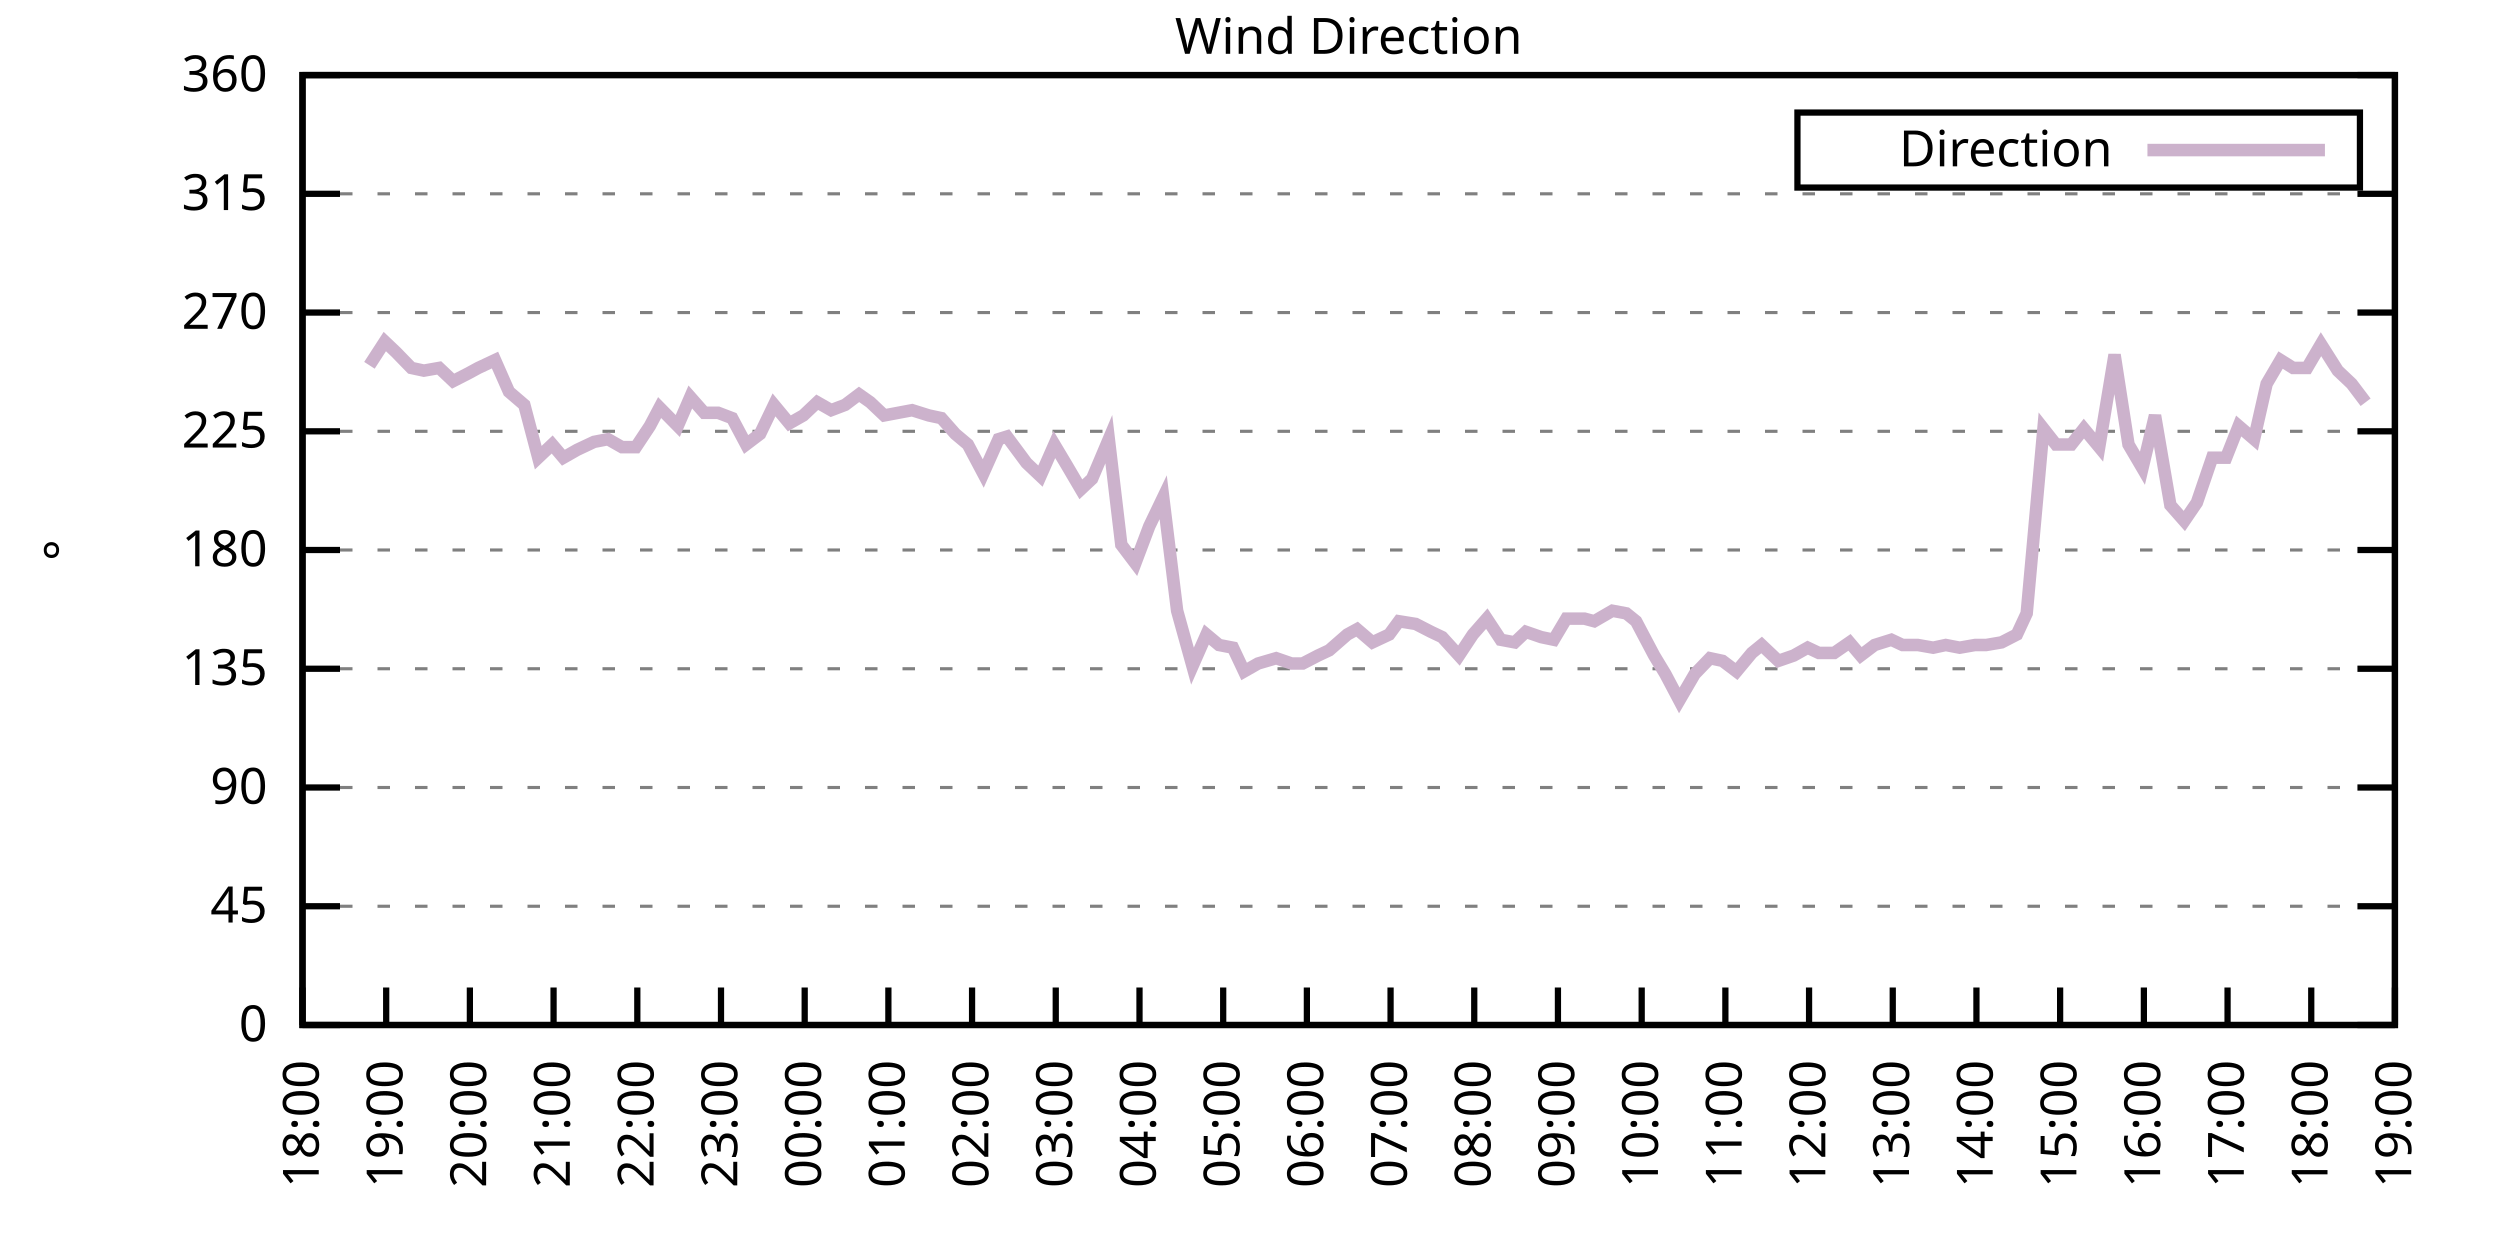
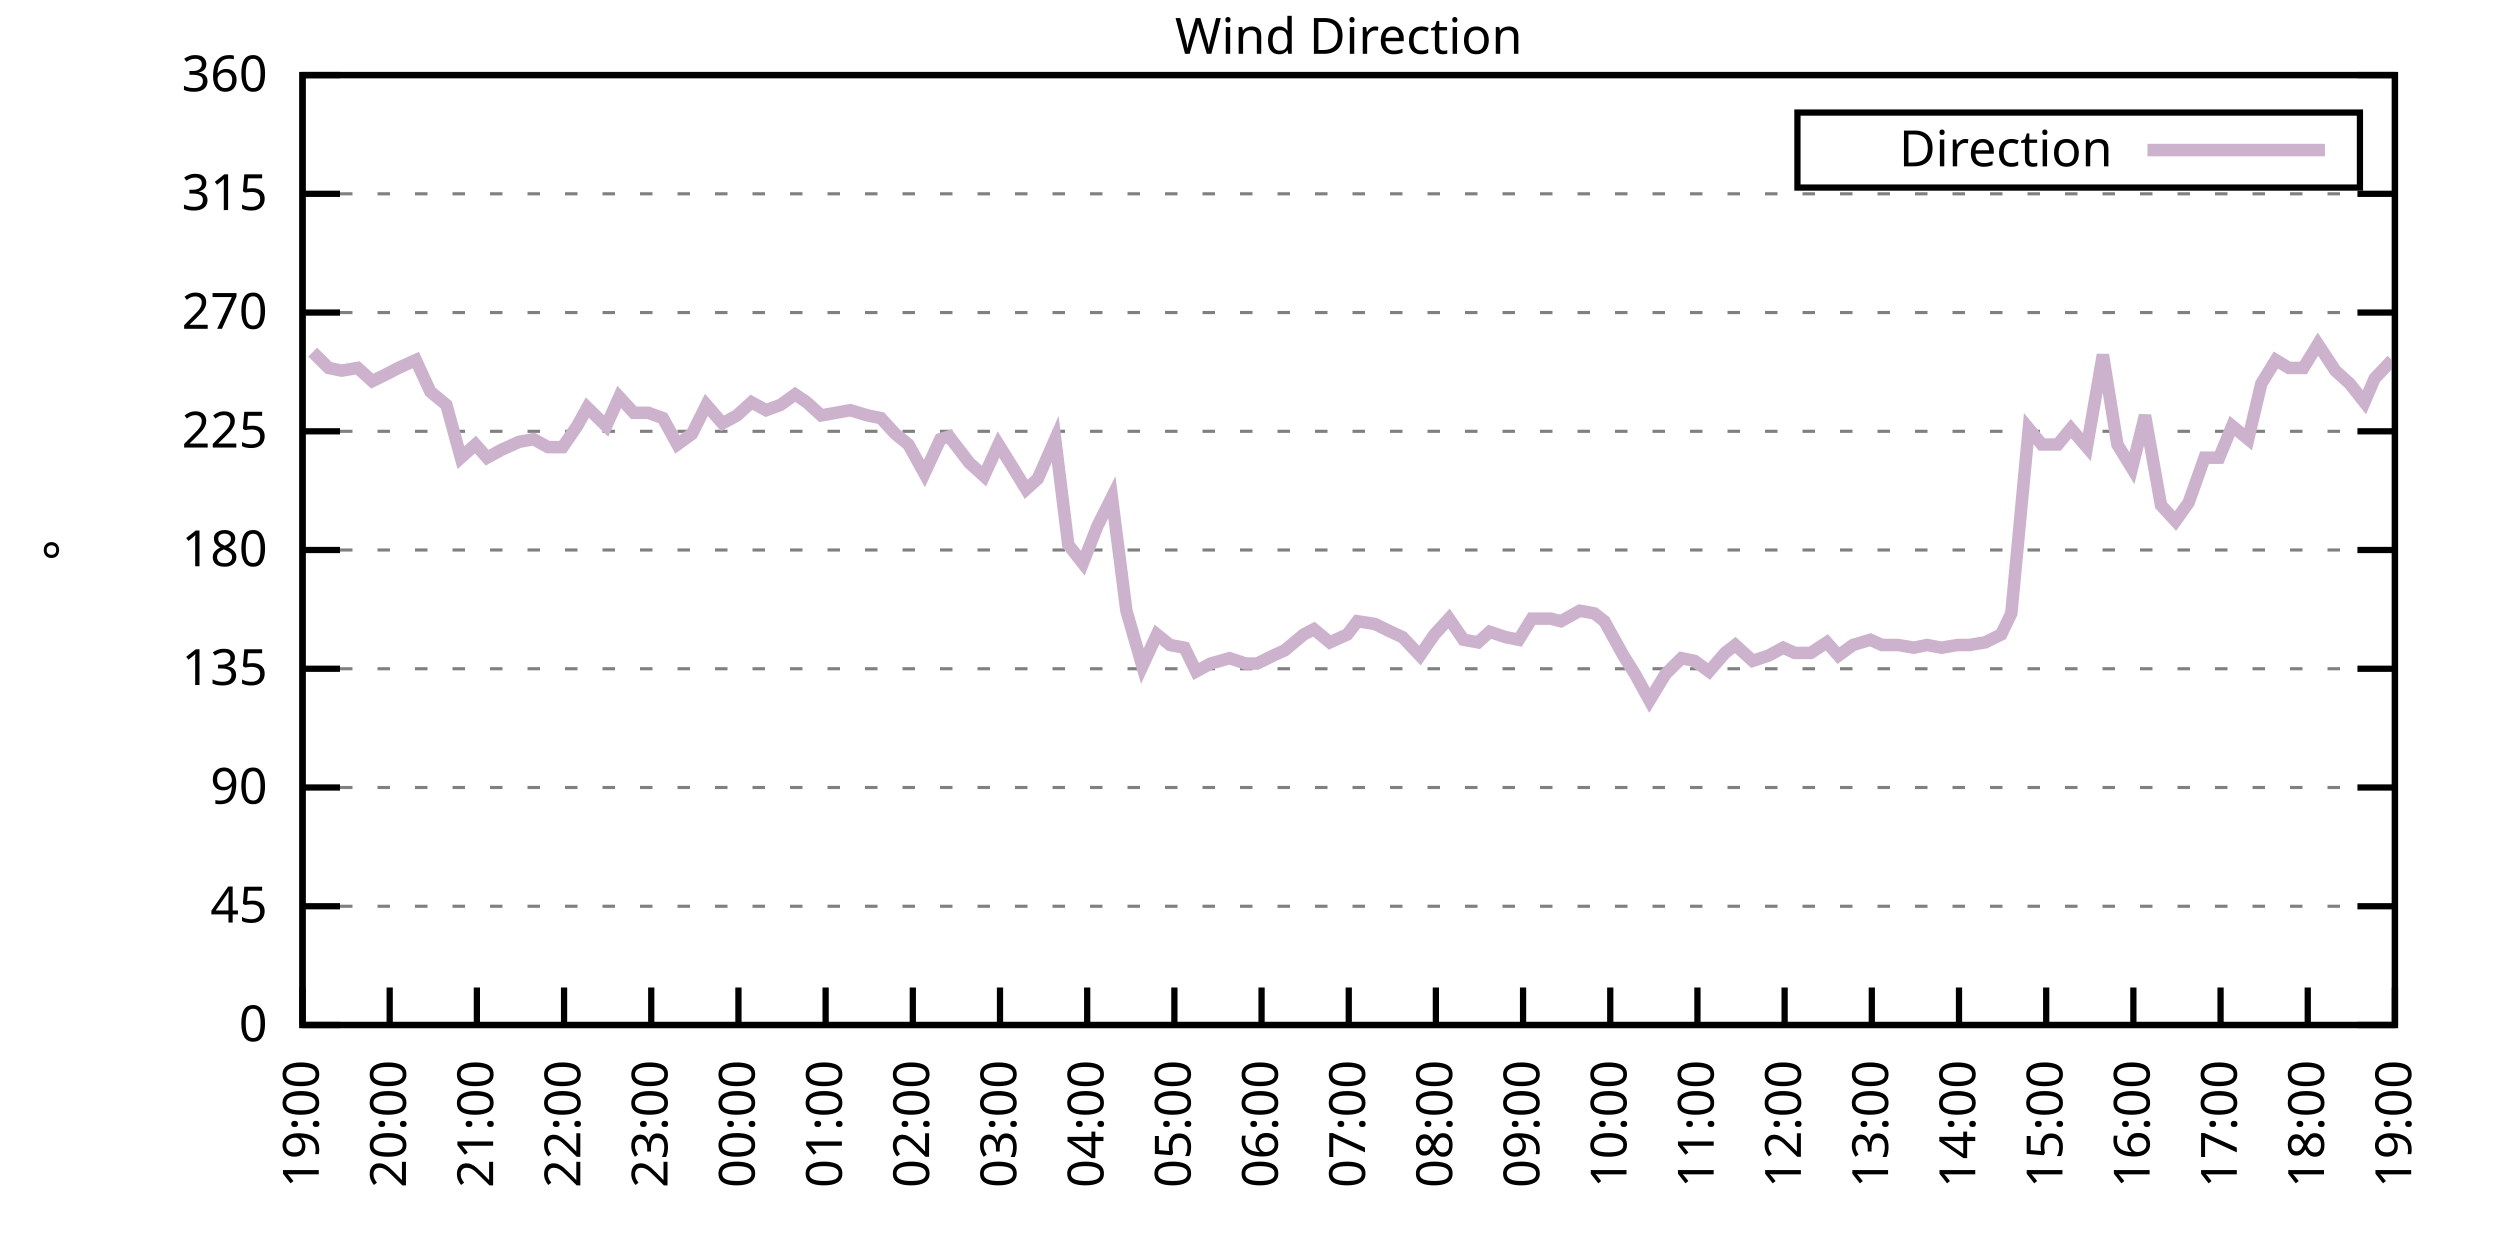
<svg xmlns="http://www.w3.org/2000/svg" xmlns:xlink="http://www.w3.org/1999/xlink" width="400" height="200" viewBox="0 0 400 200">
  <g id="gnuplot_canvas">
    <rect x="0" y="0" width="400" height="200" fill="none" />
    <defs>
      <circle id="gpDot" r="0.5" stroke-width="0.5" stroke="currentColor" />
      <path id="gpPt0" stroke-width="0.333" stroke="currentColor" d="M-1,0 h2 M0,-1 v2" />
      <path id="gpPt1" stroke-width="0.333" stroke="currentColor" d="M-1,-1 L1,1 M1,-1 L-1,1" />
      <path id="gpPt2" stroke-width="0.333" stroke="currentColor" d="M-1,0 L1,0 M0,-1 L0,1 M-1,-1 L1,1 M-1,1 L1,-1" />
      <rect id="gpPt3" stroke-width="0.333" stroke="currentColor" x="-1" y="-1" width="2" height="2" />
      <rect id="gpPt4" stroke-width="0.333" stroke="currentColor" fill="currentColor" x="-1" y="-1" width="2" height="2" />
      <circle id="gpPt5" stroke-width="0.333" stroke="currentColor" cx="0" cy="0" r="1" />
      <use xlink:href="#gpPt5" id="gpPt6" fill="currentColor" stroke="none" />
      <path id="gpPt7" stroke-width="0.333" stroke="currentColor" d="M0,-1.33 L-1.33,0.67 L1.33,0.67 z" />
      <use xlink:href="#gpPt7" id="gpPt8" fill="currentColor" stroke="none" />
      <use xlink:href="#gpPt7" id="gpPt9" stroke="currentColor" transform="rotate(180)" />
      <use xlink:href="#gpPt9" id="gpPt10" fill="currentColor" stroke="none" />
      <use xlink:href="#gpPt3" id="gpPt11" stroke="currentColor" transform="rotate(45)" />
      <use xlink:href="#gpPt11" id="gpPt12" fill="currentColor" stroke="none" />
      <path id="gpPt13" stroke-width="0.333" stroke="currentColor" d="M0,1.330 L1.265,0.411 L0.782,-1.067 L-0.782,-1.076 L-1.265,0.411 z" />
      <use xlink:href="#gpPt13" id="gpPt14" fill="currentColor" stroke="none" />
      <filter id="textbox" filterUnits="objectBoundingBox" x="0" y="0" height="1" width="1">
        <feFlood flood-color="white" flood-opacity="1" result="bgnd" />
        <feComposite in="SourceGraphic" in2="bgnd" operator="atop" />
      </filter>
      <filter id="greybox" filterUnits="objectBoundingBox" x="0" y="0" height="1" width="1">
        <feFlood flood-color="lightgrey" flood-opacity="1" result="grey" />
        <feComposite in="SourceGraphic" in2="grey" operator="atop" />
      </filter>
    </defs>
    <g fill="none" color="white" stroke="currentColor" stroke-width="1.00" stroke-linecap="butt" stroke-linejoin="miter">
</g>
    <g fill="none" color="black" stroke="currentColor" stroke-width="1.00" stroke-linecap="butt" stroke-linejoin="miter">
      <g stroke="none" shape-rendering="crispEdges">
        <polygon fill="rgb(255, 255, 255)" points="48.40,164.00 383.18,164.00 383.18,12.02 48.40,12.02 " />
      </g>
    </g>
    <g fill="none" color="black" stroke="currentColor" stroke-width="1.00" stroke-linecap="butt" stroke-linejoin="miter">
</g>
    <g fill="none" color="black" stroke="black" stroke-width="0.50" stroke-linecap="butt" stroke-linejoin="miter">
</g>
    <g fill="none" color="gray" stroke="currentColor" stroke-width="0.50" stroke-linecap="butt" stroke-linejoin="miter">
      <path stroke="gray" stroke-dasharray="2,4" class="gridline" d="M48.40,164.00 L383.19,164.00  " />
    </g>
    <g fill="none" color="gray" stroke="gray" stroke-width="1.00" stroke-linecap="butt" stroke-linejoin="miter">
</g>
    <g fill="none" color="black" stroke="currentColor" stroke-width="1.00" stroke-linecap="butt" stroke-linejoin="miter">
      <path stroke="black" d="M48.40,164.00 L54.40,164.00 M383.19,164.00 L377.19,164.00  " />
      <g transform="translate(42.80,166.60)" stroke="none" fill="black" font-family="Sans" font-size="8.00" text-anchor="end">
        <text>
          <tspan font-family="Sans"> 0</tspan>
        </text>
      </g>
    </g>
    <g fill="none" color="black" stroke="currentColor" stroke-width="1.00" stroke-linecap="butt" stroke-linejoin="miter">
</g>
    <g fill="none" color="black" stroke="black" stroke-width="0.50" stroke-linecap="butt" stroke-linejoin="miter">
</g>
    <g fill="none" color="gray" stroke="currentColor" stroke-width="0.50" stroke-linecap="butt" stroke-linejoin="miter">
      <path stroke="gray" stroke-dasharray="2,4" class="gridline" d="M48.40,145.00 L383.19,145.00  " />
    </g>
    <g fill="none" color="gray" stroke="gray" stroke-width="1.00" stroke-linecap="butt" stroke-linejoin="miter">
</g>
    <g fill="none" color="black" stroke="currentColor" stroke-width="1.00" stroke-linecap="butt" stroke-linejoin="miter">
      <path stroke="black" d="M48.40,145.00 L54.40,145.00 M383.19,145.00 L377.19,145.00  " />
      <g transform="translate(42.80,147.60)" stroke="none" fill="black" font-family="Sans" font-size="8.00" text-anchor="end">
        <text>
          <tspan font-family="Sans"> 45</tspan>
        </text>
      </g>
    </g>
    <g fill="none" color="black" stroke="currentColor" stroke-width="1.00" stroke-linecap="butt" stroke-linejoin="miter">
</g>
    <g fill="none" color="black" stroke="black" stroke-width="0.50" stroke-linecap="butt" stroke-linejoin="miter">
</g>
    <g fill="none" color="gray" stroke="currentColor" stroke-width="0.50" stroke-linecap="butt" stroke-linejoin="miter">
      <path stroke="gray" stroke-dasharray="2,4" class="gridline" d="M48.40,126.00 L383.19,126.00  " />
    </g>
    <g fill="none" color="gray" stroke="gray" stroke-width="1.00" stroke-linecap="butt" stroke-linejoin="miter">
</g>
    <g fill="none" color="black" stroke="currentColor" stroke-width="1.00" stroke-linecap="butt" stroke-linejoin="miter">
      <path stroke="black" d="M48.40,126.00 L54.40,126.00 M383.19,126.00 L377.19,126.00  " />
      <g transform="translate(42.80,128.60)" stroke="none" fill="black" font-family="Sans" font-size="8.00" text-anchor="end">
        <text>
          <tspan font-family="Sans"> 90</tspan>
        </text>
      </g>
    </g>
    <g fill="none" color="black" stroke="currentColor" stroke-width="1.00" stroke-linecap="butt" stroke-linejoin="miter">
</g>
    <g fill="none" color="black" stroke="black" stroke-width="0.50" stroke-linecap="butt" stroke-linejoin="miter">
</g>
    <g fill="none" color="gray" stroke="currentColor" stroke-width="0.50" stroke-linecap="butt" stroke-linejoin="miter">
      <path stroke="gray" stroke-dasharray="2,4" class="gridline" d="M48.40,107.00 L383.19,107.00  " />
    </g>
    <g fill="none" color="gray" stroke="gray" stroke-width="1.00" stroke-linecap="butt" stroke-linejoin="miter">
</g>
    <g fill="none" color="black" stroke="currentColor" stroke-width="1.00" stroke-linecap="butt" stroke-linejoin="miter">
      <path stroke="black" d="M48.40,107.00 L54.40,107.00 M383.19,107.00 L377.19,107.00  " />
      <g transform="translate(42.80,109.60)" stroke="none" fill="black" font-family="Sans" font-size="8.00" text-anchor="end">
        <text>
          <tspan font-family="Sans"> 135</tspan>
        </text>
      </g>
    </g>
    <g fill="none" color="black" stroke="currentColor" stroke-width="1.00" stroke-linecap="butt" stroke-linejoin="miter">
</g>
    <g fill="none" color="black" stroke="black" stroke-width="0.50" stroke-linecap="butt" stroke-linejoin="miter">
</g>
    <g fill="none" color="gray" stroke="currentColor" stroke-width="0.50" stroke-linecap="butt" stroke-linejoin="miter">
      <path stroke="gray" stroke-dasharray="2,4" class="gridline" d="M48.40,88.00 L383.19,88.00  " />
    </g>
    <g fill="none" color="gray" stroke="gray" stroke-width="1.00" stroke-linecap="butt" stroke-linejoin="miter">
</g>
    <g fill="none" color="black" stroke="currentColor" stroke-width="1.00" stroke-linecap="butt" stroke-linejoin="miter">
      <path stroke="black" d="M48.40,88.00 L54.40,88.00 M383.19,88.00 L377.19,88.00  " />
      <g transform="translate(42.80,90.60)" stroke="none" fill="black" font-family="Sans" font-size="8.00" text-anchor="end">
        <text>
          <tspan font-family="Sans"> 180</tspan>
        </text>
      </g>
    </g>
    <g fill="none" color="black" stroke="currentColor" stroke-width="1.00" stroke-linecap="butt" stroke-linejoin="miter">
</g>
    <g fill="none" color="black" stroke="black" stroke-width="0.50" stroke-linecap="butt" stroke-linejoin="miter">
</g>
    <g fill="none" color="gray" stroke="currentColor" stroke-width="0.50" stroke-linecap="butt" stroke-linejoin="miter">
      <path stroke="gray" stroke-dasharray="2,4" class="gridline" d="M48.40,69.01 L383.19,69.01  " />
    </g>
    <g fill="none" color="gray" stroke="gray" stroke-width="1.00" stroke-linecap="butt" stroke-linejoin="miter">
</g>
    <g fill="none" color="black" stroke="currentColor" stroke-width="1.00" stroke-linecap="butt" stroke-linejoin="miter">
      <path stroke="black" d="M48.40,69.01 L54.40,69.01 M383.19,69.01 L377.19,69.01  " />
      <g transform="translate(42.80,71.61)" stroke="none" fill="black" font-family="Sans" font-size="8.00" text-anchor="end">
        <text>
          <tspan font-family="Sans"> 225</tspan>
        </text>
      </g>
    </g>
    <g fill="none" color="black" stroke="currentColor" stroke-width="1.00" stroke-linecap="butt" stroke-linejoin="miter">
</g>
    <g fill="none" color="black" stroke="black" stroke-width="0.50" stroke-linecap="butt" stroke-linejoin="miter">
</g>
    <g fill="none" color="gray" stroke="currentColor" stroke-width="0.50" stroke-linecap="butt" stroke-linejoin="miter">
      <path stroke="gray" stroke-dasharray="2,4" class="gridline" d="M48.40,50.01 L383.19,50.01  " />
    </g>
    <g fill="none" color="gray" stroke="gray" stroke-width="1.00" stroke-linecap="butt" stroke-linejoin="miter">
</g>
    <g fill="none" color="black" stroke="currentColor" stroke-width="1.00" stroke-linecap="butt" stroke-linejoin="miter">
      <path stroke="black" d="M48.40,50.01 L54.40,50.01 M383.19,50.01 L377.19,50.01  " />
      <g transform="translate(42.80,52.61)" stroke="none" fill="black" font-family="Sans" font-size="8.00" text-anchor="end">
        <text>
          <tspan font-family="Sans"> 270</tspan>
        </text>
      </g>
    </g>
    <g fill="none" color="black" stroke="currentColor" stroke-width="1.00" stroke-linecap="butt" stroke-linejoin="miter">
</g>
    <g fill="none" color="black" stroke="black" stroke-width="0.50" stroke-linecap="butt" stroke-linejoin="miter">
</g>
    <g fill="none" color="gray" stroke="currentColor" stroke-width="0.50" stroke-linecap="butt" stroke-linejoin="miter">
      <path stroke="gray" stroke-dasharray="2,4" class="gridline" d="M48.40,31.01 L383.19,31.01  " />
    </g>
    <g fill="none" color="gray" stroke="gray" stroke-width="1.00" stroke-linecap="butt" stroke-linejoin="miter">
</g>
    <g fill="none" color="black" stroke="currentColor" stroke-width="1.00" stroke-linecap="butt" stroke-linejoin="miter">
      <path stroke="black" d="M48.40,31.01 L54.40,31.01 M383.19,31.01 L377.19,31.01  " />
      <g transform="translate(42.80,33.61)" stroke="none" fill="black" font-family="Sans" font-size="8.00" text-anchor="end">
        <text>
          <tspan font-family="Sans"> 315</tspan>
        </text>
      </g>
    </g>
    <g fill="none" color="black" stroke="currentColor" stroke-width="1.00" stroke-linecap="butt" stroke-linejoin="miter">
</g>
    <g fill="none" color="black" stroke="black" stroke-width="0.50" stroke-linecap="butt" stroke-linejoin="miter">
</g>
    <g fill="none" color="gray" stroke="currentColor" stroke-width="0.50" stroke-linecap="butt" stroke-linejoin="miter">
      <path stroke="gray" stroke-dasharray="2,4" class="gridline" d="M48.40,12.01 L383.19,12.01  " />
    </g>
    <g fill="none" color="gray" stroke="gray" stroke-width="1.00" stroke-linecap="butt" stroke-linejoin="miter">
</g>
    <g fill="none" color="black" stroke="currentColor" stroke-width="1.00" stroke-linecap="butt" stroke-linejoin="miter">
      <path stroke="black" d="M48.40,12.01 L54.40,12.01 M383.19,12.01 L377.19,12.01  " />
      <g transform="translate(42.80,14.61)" stroke="none" fill="black" font-family="Sans" font-size="8.00" text-anchor="end">
        <text>
          <tspan font-family="Sans"> 360</tspan>
        </text>
      </g>
    </g>
    <g fill="none" color="black" stroke="currentColor" stroke-width="1.00" stroke-linecap="butt" stroke-linejoin="miter">
      <path stroke="black" d="M48.40,164.00 L48.40,158.00  " />
      <g transform="translate(51.00,169.60) rotate(270.00)" stroke="none" fill="black" font-family="Sans" font-size="8.00" text-anchor="end">
        <text>
-           <tspan font-family="Sans">18:00</tspan>
-         </text>
-       </g>
-     </g>
-     <g fill="none" color="black" stroke="currentColor" stroke-width="1.00" stroke-linecap="butt" stroke-linejoin="miter">
-       <path stroke="black" d="M61.79,164.00 L61.79,158.00  " />
-       <g transform="translate(64.39,169.60) rotate(270.00)" stroke="none" fill="black" font-family="Sans" font-size="8.00" text-anchor="end">
-         <text>
          <tspan font-family="Sans">19:00</tspan>
        </text>
      </g>
    </g>
    <g fill="none" color="black" stroke="currentColor" stroke-width="1.00" stroke-linecap="butt" stroke-linejoin="miter">
-       <path stroke="black" d="M75.18,164.00 L75.18,158.00  " />
-       <g transform="translate(77.78,169.60) rotate(270.00)" stroke="none" fill="black" font-family="Sans" font-size="8.00" text-anchor="end">
+       <path stroke="black" d="M62.35,164.00 L62.35,158.00  " />
+       <g transform="translate(64.95,169.60) rotate(270.00)" stroke="none" fill="black" font-family="Sans" font-size="8.00" text-anchor="end">
        <text>
          <tspan font-family="Sans">20:00</tspan>
        </text>
      </g>
    </g>
    <g fill="none" color="black" stroke="currentColor" stroke-width="1.00" stroke-linecap="butt" stroke-linejoin="miter">
-       <path stroke="black" d="M88.57,164.00 L88.57,158.00  " />
-       <g transform="translate(91.17,169.60) rotate(270.00)" stroke="none" fill="black" font-family="Sans" font-size="8.00" text-anchor="end">
+       <path stroke="black" d="M76.30,164.00 L76.30,158.00  " />
+       <g transform="translate(78.90,169.60) rotate(270.00)" stroke="none" fill="black" font-family="Sans" font-size="8.00" text-anchor="end">
        <text>
          <tspan font-family="Sans">21:00</tspan>
        </text>
      </g>
    </g>
    <g fill="none" color="black" stroke="currentColor" stroke-width="1.00" stroke-linecap="butt" stroke-linejoin="miter">
-       <path stroke="black" d="M101.97,164.00 L101.97,158.00  " />
-       <g transform="translate(104.57,169.60) rotate(270.00)" stroke="none" fill="black" font-family="Sans" font-size="8.00" text-anchor="end">
+       <path stroke="black" d="M90.25,164.00 L90.25,158.00  " />
+       <g transform="translate(92.85,169.60) rotate(270.00)" stroke="none" fill="black" font-family="Sans" font-size="8.00" text-anchor="end">
        <text>
          <tspan font-family="Sans">22:00</tspan>
        </text>
      </g>
    </g>
    <g fill="none" color="black" stroke="currentColor" stroke-width="1.00" stroke-linecap="butt" stroke-linejoin="miter">
-       <path stroke="black" d="M115.36,164.00 L115.36,158.00  " />
-       <g transform="translate(117.96,169.60) rotate(270.00)" stroke="none" fill="black" font-family="Sans" font-size="8.00" text-anchor="end">
+       <path stroke="black" d="M104.20,164.00 L104.20,158.00  " />
+       <g transform="translate(106.80,169.60) rotate(270.00)" stroke="none" fill="black" font-family="Sans" font-size="8.00" text-anchor="end">
        <text>
          <tspan font-family="Sans">23:00</tspan>
        </text>
      </g>
    </g>
    <g fill="none" color="black" stroke="currentColor" stroke-width="1.00" stroke-linecap="butt" stroke-linejoin="miter">
-       <path stroke="black" d="M128.75,164.00 L128.75,158.00  " />
-       <g transform="translate(131.35,169.60) rotate(270.00)" stroke="none" fill="black" font-family="Sans" font-size="8.00" text-anchor="end">
+       <path stroke="black" d="M118.15,164.00 L118.15,158.00  " />
+       <g transform="translate(120.75,169.60) rotate(270.00)" stroke="none" fill="black" font-family="Sans" font-size="8.00" text-anchor="end">
        <text>
          <tspan font-family="Sans">00:00</tspan>
        </text>
      </g>
    </g>
    <g fill="none" color="black" stroke="currentColor" stroke-width="1.00" stroke-linecap="butt" stroke-linejoin="miter">
-       <path stroke="black" d="M142.14,164.00 L142.14,158.00  " />
-       <g transform="translate(144.74,169.60) rotate(270.00)" stroke="none" fill="black" font-family="Sans" font-size="8.00" text-anchor="end">
+       <path stroke="black" d="M132.10,164.00 L132.10,158.00  " />
+       <g transform="translate(134.70,169.60) rotate(270.00)" stroke="none" fill="black" font-family="Sans" font-size="8.00" text-anchor="end">
        <text>
          <tspan font-family="Sans">01:00</tspan>
        </text>
      </g>
    </g>
    <g fill="none" color="black" stroke="currentColor" stroke-width="1.00" stroke-linecap="butt" stroke-linejoin="miter">
-       <path stroke="black" d="M155.53,164.00 L155.53,158.00  " />
-       <g transform="translate(158.13,169.60) rotate(270.00)" stroke="none" fill="black" font-family="Sans" font-size="8.00" text-anchor="end">
+       <path stroke="black" d="M146.05,164.00 L146.05,158.00  " />
+       <g transform="translate(148.65,169.60) rotate(270.00)" stroke="none" fill="black" font-family="Sans" font-size="8.00" text-anchor="end">
        <text>
          <tspan font-family="Sans">02:00</tspan>
        </text>
      </g>
    </g>
    <g fill="none" color="black" stroke="currentColor" stroke-width="1.00" stroke-linecap="butt" stroke-linejoin="miter">
-       <path stroke="black" d="M168.92,164.00 L168.92,158.00  " />
-       <g transform="translate(171.52,169.60) rotate(270.00)" stroke="none" fill="black" font-family="Sans" font-size="8.00" text-anchor="end">
+       <path stroke="black" d="M160.00,164.00 L160.00,158.00  " />
+       <g transform="translate(162.60,169.60) rotate(270.00)" stroke="none" fill="black" font-family="Sans" font-size="8.00" text-anchor="end">
        <text>
          <tspan font-family="Sans">03:00</tspan>
        </text>
      </g>
    </g>
    <g fill="none" color="black" stroke="currentColor" stroke-width="1.00" stroke-linecap="butt" stroke-linejoin="miter">
-       <path stroke="black" d="M182.32,164.00 L182.32,158.00  " />
-       <g transform="translate(184.92,169.60) rotate(270.00)" stroke="none" fill="black" font-family="Sans" font-size="8.00" text-anchor="end">
+       <path stroke="black" d="M173.95,164.00 L173.95,158.00  " />
+       <g transform="translate(176.55,169.60) rotate(270.00)" stroke="none" fill="black" font-family="Sans" font-size="8.00" text-anchor="end">
        <text>
          <tspan font-family="Sans">04:00</tspan>
        </text>
      </g>
    </g>
    <g fill="none" color="black" stroke="currentColor" stroke-width="1.00" stroke-linecap="butt" stroke-linejoin="miter">
-       <path stroke="black" d="M195.71,164.00 L195.71,158.00  " />
-       <g transform="translate(198.31,169.60) rotate(270.00)" stroke="none" fill="black" font-family="Sans" font-size="8.00" text-anchor="end">
+       <path stroke="black" d="M187.90,164.00 L187.90,158.00  " />
+       <g transform="translate(190.50,169.60) rotate(270.00)" stroke="none" fill="black" font-family="Sans" font-size="8.00" text-anchor="end">
        <text>
          <tspan font-family="Sans">05:00</tspan>
        </text>
      </g>
    </g>
    <g fill="none" color="black" stroke="currentColor" stroke-width="1.00" stroke-linecap="butt" stroke-linejoin="miter">
-       <path stroke="black" d="M209.10,164.00 L209.10,158.00  " />
-       <g transform="translate(211.70,169.60) rotate(270.00)" stroke="none" fill="black" font-family="Sans" font-size="8.00" text-anchor="end">
+       <path stroke="black" d="M201.85,164.00 L201.85,158.00  " />
+       <g transform="translate(204.45,169.60) rotate(270.00)" stroke="none" fill="black" font-family="Sans" font-size="8.00" text-anchor="end">
        <text>
          <tspan font-family="Sans">06:00</tspan>
        </text>
      </g>
    </g>
    <g fill="none" color="black" stroke="currentColor" stroke-width="1.00" stroke-linecap="butt" stroke-linejoin="miter">
-       <path stroke="black" d="M222.49,164.00 L222.49,158.00  " />
-       <g transform="translate(225.09,169.60) rotate(270.00)" stroke="none" fill="black" font-family="Sans" font-size="8.00" text-anchor="end">
+       <path stroke="black" d="M215.80,164.00 L215.80,158.00  " />
+       <g transform="translate(218.40,169.60) rotate(270.00)" stroke="none" fill="black" font-family="Sans" font-size="8.00" text-anchor="end">
        <text>
          <tspan font-family="Sans">07:00</tspan>
        </text>
      </g>
    </g>
    <g fill="none" color="black" stroke="currentColor" stroke-width="1.00" stroke-linecap="butt" stroke-linejoin="miter">
-       <path stroke="black" d="M235.88,164.00 L235.88,158.00  " />
-       <g transform="translate(238.48,169.60) rotate(270.00)" stroke="none" fill="black" font-family="Sans" font-size="8.00" text-anchor="end">
+       <path stroke="black" d="M229.74,164.00 L229.74,158.00  " />
+       <g transform="translate(232.34,169.60) rotate(270.00)" stroke="none" fill="black" font-family="Sans" font-size="8.00" text-anchor="end">
        <text>
          <tspan font-family="Sans">08:00</tspan>
        </text>
      </g>
    </g>
    <g fill="none" color="black" stroke="currentColor" stroke-width="1.00" stroke-linecap="butt" stroke-linejoin="miter">
-       <path stroke="black" d="M249.27,164.00 L249.27,158.00  " />
-       <g transform="translate(251.87,169.60) rotate(270.00)" stroke="none" fill="black" font-family="Sans" font-size="8.00" text-anchor="end">
+       <path stroke="black" d="M243.69,164.00 L243.69,158.00  " />
+       <g transform="translate(246.29,169.60) rotate(270.00)" stroke="none" fill="black" font-family="Sans" font-size="8.00" text-anchor="end">
        <text>
          <tspan font-family="Sans">09:00</tspan>
        </text>
      </g>
    </g>
    <g fill="none" color="black" stroke="currentColor" stroke-width="1.00" stroke-linecap="butt" stroke-linejoin="miter">
-       <path stroke="black" d="M262.67,164.00 L262.67,158.00  " />
-       <g transform="translate(265.27,169.60) rotate(270.00)" stroke="none" fill="black" font-family="Sans" font-size="8.00" text-anchor="end">
+       <path stroke="black" d="M257.64,164.00 L257.64,158.00  " />
+       <g transform="translate(260.24,169.60) rotate(270.00)" stroke="none" fill="black" font-family="Sans" font-size="8.00" text-anchor="end">
        <text>
          <tspan font-family="Sans">10:00</tspan>
        </text>
      </g>
    </g>
    <g fill="none" color="black" stroke="currentColor" stroke-width="1.00" stroke-linecap="butt" stroke-linejoin="miter">
-       <path stroke="black" d="M276.06,164.00 L276.06,158.00  " />
-       <g transform="translate(278.66,169.60) rotate(270.00)" stroke="none" fill="black" font-family="Sans" font-size="8.00" text-anchor="end">
+       <path stroke="black" d="M271.59,164.00 L271.59,158.00  " />
+       <g transform="translate(274.19,169.60) rotate(270.00)" stroke="none" fill="black" font-family="Sans" font-size="8.00" text-anchor="end">
        <text>
          <tspan font-family="Sans">11:00</tspan>
        </text>
      </g>
    </g>
    <g fill="none" color="black" stroke="currentColor" stroke-width="1.00" stroke-linecap="butt" stroke-linejoin="miter">
-       <path stroke="black" d="M289.45,164.00 L289.45,158.00  " />
-       <g transform="translate(292.05,169.60) rotate(270.00)" stroke="none" fill="black" font-family="Sans" font-size="8.00" text-anchor="end">
+       <path stroke="black" d="M285.54,164.00 L285.54,158.00  " />
+       <g transform="translate(288.14,169.60) rotate(270.00)" stroke="none" fill="black" font-family="Sans" font-size="8.00" text-anchor="end">
        <text>
          <tspan font-family="Sans">12:00</tspan>
        </text>
      </g>
    </g>
    <g fill="none" color="black" stroke="currentColor" stroke-width="1.00" stroke-linecap="butt" stroke-linejoin="miter">
-       <path stroke="black" d="M302.84,164.00 L302.84,158.00  " />
-       <g transform="translate(305.44,169.60) rotate(270.00)" stroke="none" fill="black" font-family="Sans" font-size="8.00" text-anchor="end">
+       <path stroke="black" d="M299.49,164.00 L299.49,158.00  " />
+       <g transform="translate(302.09,169.60) rotate(270.00)" stroke="none" fill="black" font-family="Sans" font-size="8.00" text-anchor="end">
        <text>
          <tspan font-family="Sans">13:00</tspan>
        </text>
      </g>
    </g>
    <g fill="none" color="black" stroke="currentColor" stroke-width="1.00" stroke-linecap="butt" stroke-linejoin="miter">
-       <path stroke="black" d="M316.23,164.00 L316.23,158.00  " />
-       <g transform="translate(318.83,169.60) rotate(270.00)" stroke="none" fill="black" font-family="Sans" font-size="8.00" text-anchor="end">
+       <path stroke="black" d="M313.44,164.00 L313.44,158.00  " />
+       <g transform="translate(316.04,169.60) rotate(270.00)" stroke="none" fill="black" font-family="Sans" font-size="8.00" text-anchor="end">
        <text>
          <tspan font-family="Sans">14:00</tspan>
        </text>
      </g>
    </g>
    <g fill="none" color="black" stroke="currentColor" stroke-width="1.00" stroke-linecap="butt" stroke-linejoin="miter">
-       <path stroke="black" d="M329.62,164.00 L329.62,158.00  " />
-       <g transform="translate(332.22,169.60) rotate(270.00)" stroke="none" fill="black" font-family="Sans" font-size="8.00" text-anchor="end">
+       <path stroke="black" d="M327.39,164.00 L327.39,158.00  " />
+       <g transform="translate(329.99,169.60) rotate(270.00)" stroke="none" fill="black" font-family="Sans" font-size="8.00" text-anchor="end">
        <text>
          <tspan font-family="Sans">15:00</tspan>
        </text>
      </g>
    </g>
    <g fill="none" color="black" stroke="currentColor" stroke-width="1.00" stroke-linecap="butt" stroke-linejoin="miter">
-       <path stroke="black" d="M343.02,164.00 L343.02,158.00  " />
-       <g transform="translate(345.62,169.60) rotate(270.00)" stroke="none" fill="black" font-family="Sans" font-size="8.00" text-anchor="end">
+       <path stroke="black" d="M341.34,164.00 L341.34,158.00  " />
+       <g transform="translate(343.94,169.60) rotate(270.00)" stroke="none" fill="black" font-family="Sans" font-size="8.00" text-anchor="end">
        <text>
          <tspan font-family="Sans">16:00</tspan>
        </text>
      </g>
    </g>
    <g fill="none" color="black" stroke="currentColor" stroke-width="1.00" stroke-linecap="butt" stroke-linejoin="miter">
-       <path stroke="black" d="M356.41,164.00 L356.41,158.00  " />
-       <g transform="translate(359.01,169.60) rotate(270.00)" stroke="none" fill="black" font-family="Sans" font-size="8.00" text-anchor="end">
+       <path stroke="black" d="M355.29,164.00 L355.29,158.00  " />
+       <g transform="translate(357.89,169.60) rotate(270.00)" stroke="none" fill="black" font-family="Sans" font-size="8.00" text-anchor="end">
        <text>
          <tspan font-family="Sans">17:00</tspan>
        </text>
      </g>
    </g>
    <g fill="none" color="black" stroke="currentColor" stroke-width="1.00" stroke-linecap="butt" stroke-linejoin="miter">
-       <path stroke="black" d="M369.80,164.00 L369.80,158.00  " />
-       <g transform="translate(372.40,169.60) rotate(270.00)" stroke="none" fill="black" font-family="Sans" font-size="8.00" text-anchor="end">
+       <path stroke="black" d="M369.24,164.00 L369.24,158.00  " />
+       <g transform="translate(371.84,169.60) rotate(270.00)" stroke="none" fill="black" font-family="Sans" font-size="8.00" text-anchor="end">
        <text>
          <tspan font-family="Sans">18:00</tspan>
        </text>
      </g>
    </g>
    <g fill="none" color="black" stroke="currentColor" stroke-width="1.00" stroke-linecap="butt" stroke-linejoin="miter">
      <path stroke="black" d="M383.19,164.00 L383.19,158.00  " />
      <g transform="translate(385.79,169.60) rotate(270.00)" stroke="none" fill="black" font-family="Sans" font-size="8.00" text-anchor="end">
        <text>
          <tspan font-family="Sans">19:00</tspan>
        </text>
      </g>
    </g>
    <g fill="none" color="black" stroke="currentColor" stroke-width="1.00" stroke-linecap="butt" stroke-linejoin="miter">
</g>
    <g fill="none" color="black" stroke="currentColor" stroke-width="1.00" stroke-linecap="butt" stroke-linejoin="miter">
      <path stroke="black" d="M48.40,12.01 L48.40,164.00 L383.19,164.00 L383.19,12.01 L48.40,12.01 Z  " />
    </g>
    <g fill="none" color="black" stroke="currentColor" stroke-width="1.00" stroke-linecap="butt" stroke-linejoin="miter">
</g>
    <g fill="none" color="black" stroke="currentColor" stroke-width="1.00" stroke-linecap="butt" stroke-linejoin="miter">
      <path stroke="black" d="M287.59,30.01 L287.59,18.01 L377.59,18.01 L377.59,30.01 L287.59,30.01 Z  " />
    </g>
    <g id="Wind_direction_plot_1">
      <g fill="none" color="white" stroke="black" stroke-width="2.00" stroke-linecap="butt" stroke-linejoin="miter">
</g>
      <g fill="none" color="black" stroke="currentColor" stroke-width="2.00" stroke-linecap="butt" stroke-linejoin="miter">
        <g transform="translate(337.99,26.61)" stroke="none" fill="black" font-family="Sans" font-size="8.00" text-anchor="end">
          <text>
            <tspan font-family="Sans">Direction</tspan>
          </text>
        </g>
      </g>
      <g fill="none" color="black" stroke="currentColor" stroke-width="2.00" stroke-linecap="butt" stroke-linejoin="miter">
-         <path stroke="rgb(204, 178, 204)" d="M343.59,24.01 L371.99,24.01 M59.11,58.45 L61.57,54.65 L63.35,56.34 L65.81,58.87 L67.82,59.30 L70.27,58.87   L72.50,60.98 L74.96,59.72 L76.52,58.87 L79.20,57.61 L81.43,62.67 L83.89,64.78 L86.12,73.23 L88.35,71.12   L90.14,73.23 L92.37,71.96 L95.05,70.70 L97.28,70.27 L99.51,71.54 L101.74,71.54 L103.98,68.16 L105.54,65.21   L108.44,68.16 L110.45,63.52 L112.68,66.05 L114.91,66.05 L117.14,66.90 L119.38,71.12 L121.61,69.43 L123.84,64.78   L126.29,67.74 L128.53,66.47 L130.76,64.36 L132.99,65.63 L135.22,64.78 L137.45,63.10 L139.24,64.36 L141.47,66.47   L143.70,66.05 L145.94,65.63 L148.61,66.47 L150.62,66.90 L152.85,69.43 L154.86,71.12 L157.32,75.76 L159.77,70.27   L161.11,69.85 L164.24,74.07 L166.47,76.18 L168.70,71.12 L170.71,74.49 L172.94,78.29 L174.73,76.61 L177.41,70.27   L179.41,87.16 L181.65,90.12 L183.88,84.21 L186.11,79.56 L188.34,97.72 L190.80,106.58 L193.03,101.52 L195.04,103.20   L197.27,103.63 L199.06,107.43 L201.29,106.16 L204.19,105.31 L206.64,106.16 L208.43,106.16 L210.88,104.89 L212.67,104.05   L215.57,101.52 L217.13,100.67 L219.59,102.78 L222.27,101.52 L223.83,99.40 L226.51,99.83 L228.96,101.09 L230.75,101.94   L233.43,104.89 L235.66,101.52 L237.89,98.98 L240.12,102.36 L242.36,102.78 L244.14,101.09 L246.60,101.94 L248.60,102.36   L250.61,98.98 L253.51,98.98 L255.08,99.40 L257.98,97.72 L260.21,98.14 L261.77,99.40 L264.67,104.89 L266.46,107.85   L268.69,112.07 L271.15,107.85 L273.60,105.31 L275.61,105.74 L277.84,107.43 L280.30,104.47 L281.86,103.20 L284.54,105.74   L286.99,104.89 L289.23,103.63 L291.01,104.47 L293.47,104.47 L295.92,102.78 L297.71,104.89 L299.94,103.20 L302.62,102.36   L304.40,103.20 L306.86,103.20 L309.31,103.63 L311.32,103.20 L313.55,103.63 L316.01,103.20 L317.79,103.20 L320.25,102.78   L322.70,101.52 L324.27,98.14 L326.95,68.58 L328.95,71.12 L331.41,71.12 L333.42,68.58 L335.87,71.54 L338.33,56.76   L340.56,71.12 L342.79,74.92 L344.80,66.47 L347.26,80.83 L349.49,83.36 L351.50,80.41 L353.95,73.23 L356.18,73.23   L358.19,68.16 L360.65,70.27 L362.66,61.41 L364.89,57.61 L366.90,58.87 L369.13,58.87 L371.36,55.07 L374.04,59.30   L376.27,61.41 L378.50,64.36  " />
+         <path stroke="rgb(204, 178, 204)" d="M343.59,24.01 L371.99,24.01 M50.03,56.34 L52.58,58.87 L54.68,59.30 L57.23,58.87 L59.56,60.98 L62.12,59.72   L63.74,58.87 L66.53,57.61 L68.86,62.67 L71.42,64.78 L73.74,73.23 L76.07,71.12 L77.93,73.23 L80.25,71.96   L83.04,70.70 L85.37,70.27 L87.69,71.54 L90.02,71.54 L92.34,68.16 L93.97,65.21 L96.99,68.16 L99.08,63.52   L101.41,66.05 L103.73,66.05 L106.06,66.90 L108.38,71.12 L110.71,69.43 L113.03,64.78 L115.59,67.74 L117.92,66.47   L120.24,64.36 L122.57,65.63 L124.89,64.78 L127.22,63.10 L129.08,64.36 L131.40,66.47 L133.72,66.05 L136.05,65.63   L138.84,66.47 L140.93,66.90 L143.26,69.43 L145.35,71.12 L147.91,75.76 L150.46,70.27 L151.86,69.85 L155.11,74.07   L157.44,76.18 L159.76,71.12 L161.86,74.49 L164.18,78.29 L166.04,76.61 L168.83,70.27 L170.92,87.16 L173.25,90.12   L175.57,84.21 L177.90,79.56 L180.22,97.72 L182.78,106.58 L185.11,101.52 L187.20,103.20 L189.52,103.63 L191.38,107.43   L193.71,106.16 L196.73,105.31 L199.29,106.16 L201.15,106.16 L203.71,104.89 L205.57,104.05 L208.59,101.52 L210.22,100.67   L212.77,102.78 L215.56,101.52 L217.19,99.40 L219.98,99.83 L222.54,101.09 L224.40,101.94 L227.19,104.89 L229.51,101.52   L231.84,98.98 L234.16,102.36 L236.49,102.78 L238.35,101.09 L240.90,101.94 L243.00,102.36 L245.09,98.98 L248.11,98.98   L249.74,99.40 L252.76,97.72 L255.09,98.14 L256.71,99.40 L259.74,104.89 L261.60,107.85 L263.92,112.07 L266.48,107.85   L269.04,105.31 L271.13,105.74 L273.45,107.43 L276.01,104.47 L277.64,103.20 L280.43,105.74 L282.99,104.89 L285.31,103.63   L287.17,104.47 L289.73,104.47 L292.29,102.78 L294.15,104.89 L296.47,103.20 L299.26,102.36 L301.12,103.20 L303.68,103.20   L306.23,103.63 L308.33,103.20 L310.65,103.63 L313.21,103.20 L315.07,103.20 L317.63,102.78 L320.18,101.52 L321.81,98.14   L324.60,68.58 L326.69,71.12 L329.25,71.12 L331.34,68.58 L333.90,71.54 L336.46,56.76 L338.78,71.12 L341.11,74.92   L343.20,66.47 L345.76,80.83 L348.08,83.36 L350.18,80.41 L352.73,73.23 L355.06,73.23 L357.15,68.16 L359.71,70.27   L361.80,61.41 L364.13,57.61 L366.22,58.87 L368.54,58.87 L370.87,55.07 L373.66,59.30 L375.98,61.41 L378.31,64.36   L379.94,60.56 L382.73,57.61  " />
      </g>
    </g>
    <g fill="none" color="black" stroke="currentColor" stroke-width="2.00" stroke-linecap="butt" stroke-linejoin="miter">
</g>
    <g fill="none" color="black" stroke="black" stroke-width="1.00" stroke-linecap="butt" stroke-linejoin="miter">
</g>
    <g fill="none" color="black" stroke="currentColor" stroke-width="1.00" stroke-linecap="butt" stroke-linejoin="miter">
      <path stroke="black" d="M48.40,12.01 L48.40,164.00 L383.19,164.00 L383.19,12.01 L48.40,12.01 Z  " />
      <g transform="translate(12.80,88.01) rotate(270.00)" stroke="none" fill="black" font-family="Sans" font-size="8.00" text-anchor="middle">
        <text>
          <tspan font-family="Sans">°</tspan>
        </text>
      </g>
    </g>
    <g fill="none" color="black" stroke="currentColor" stroke-width="1.00" stroke-linecap="butt" stroke-linejoin="miter">
</g>
    <g fill="none" color="black" stroke="currentColor" stroke-width="1.00" stroke-linecap="butt" stroke-linejoin="miter">
      <g transform="translate(215.79,8.61)" stroke="none" fill="black" font-family="Sans" font-size="8.00" text-anchor="middle">
        <text>
          <tspan font-family="Sans">Wind Direction</tspan>
        </text>
      </g>
    </g>
    <g fill="none" color="black" stroke="currentColor" stroke-width="1.00" stroke-linecap="butt" stroke-linejoin="miter">
</g>
  </g>
</svg>
